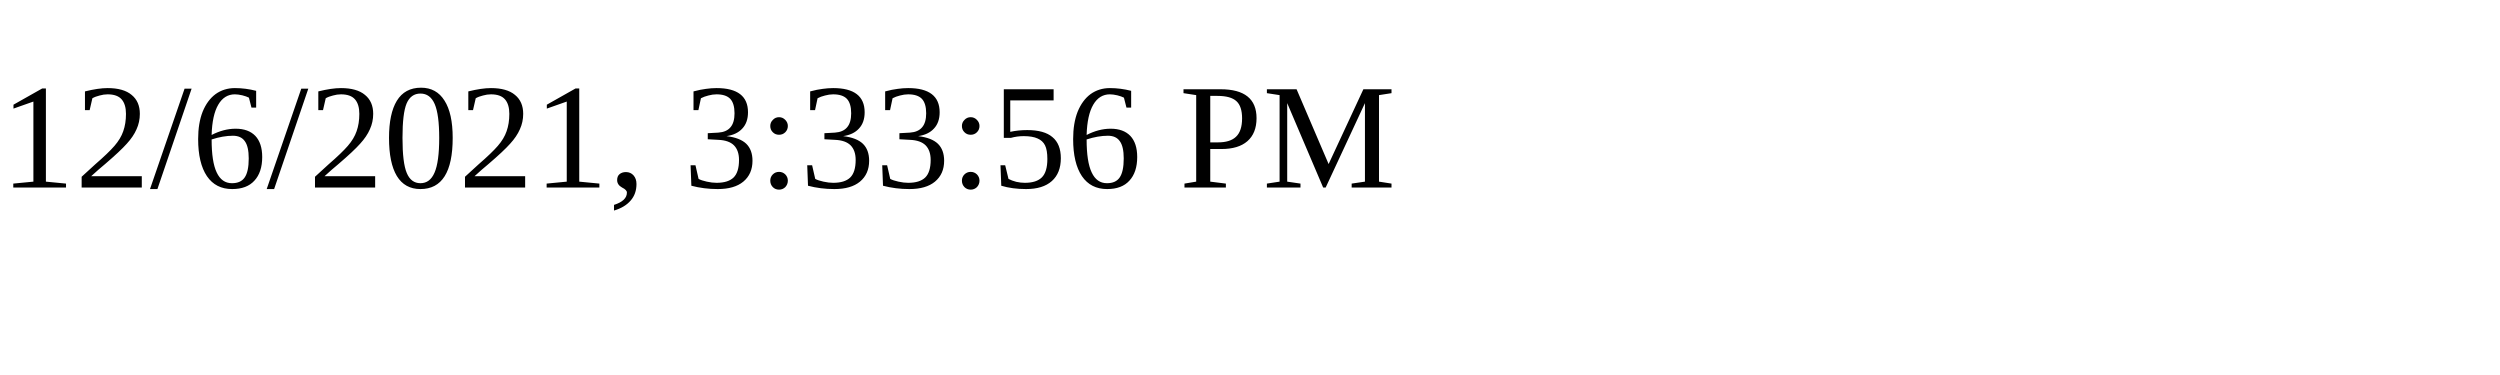
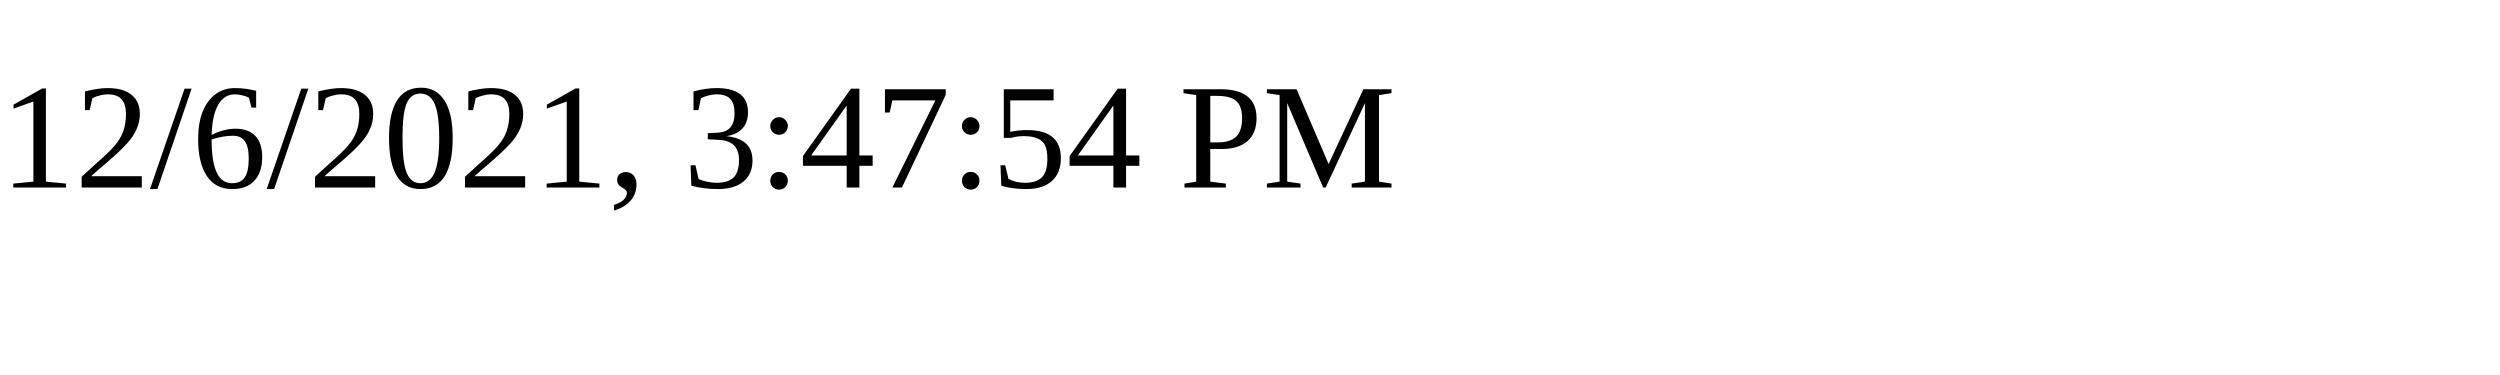
<svg xmlns="http://www.w3.org/2000/svg" height="30" width="200">
-   <text x="0" y="15">12/6/2021, 3:33:56 PM</text>
+   <text x="0" y="15">12/6/2021, 3:47:54 PM</text>
</svg>
